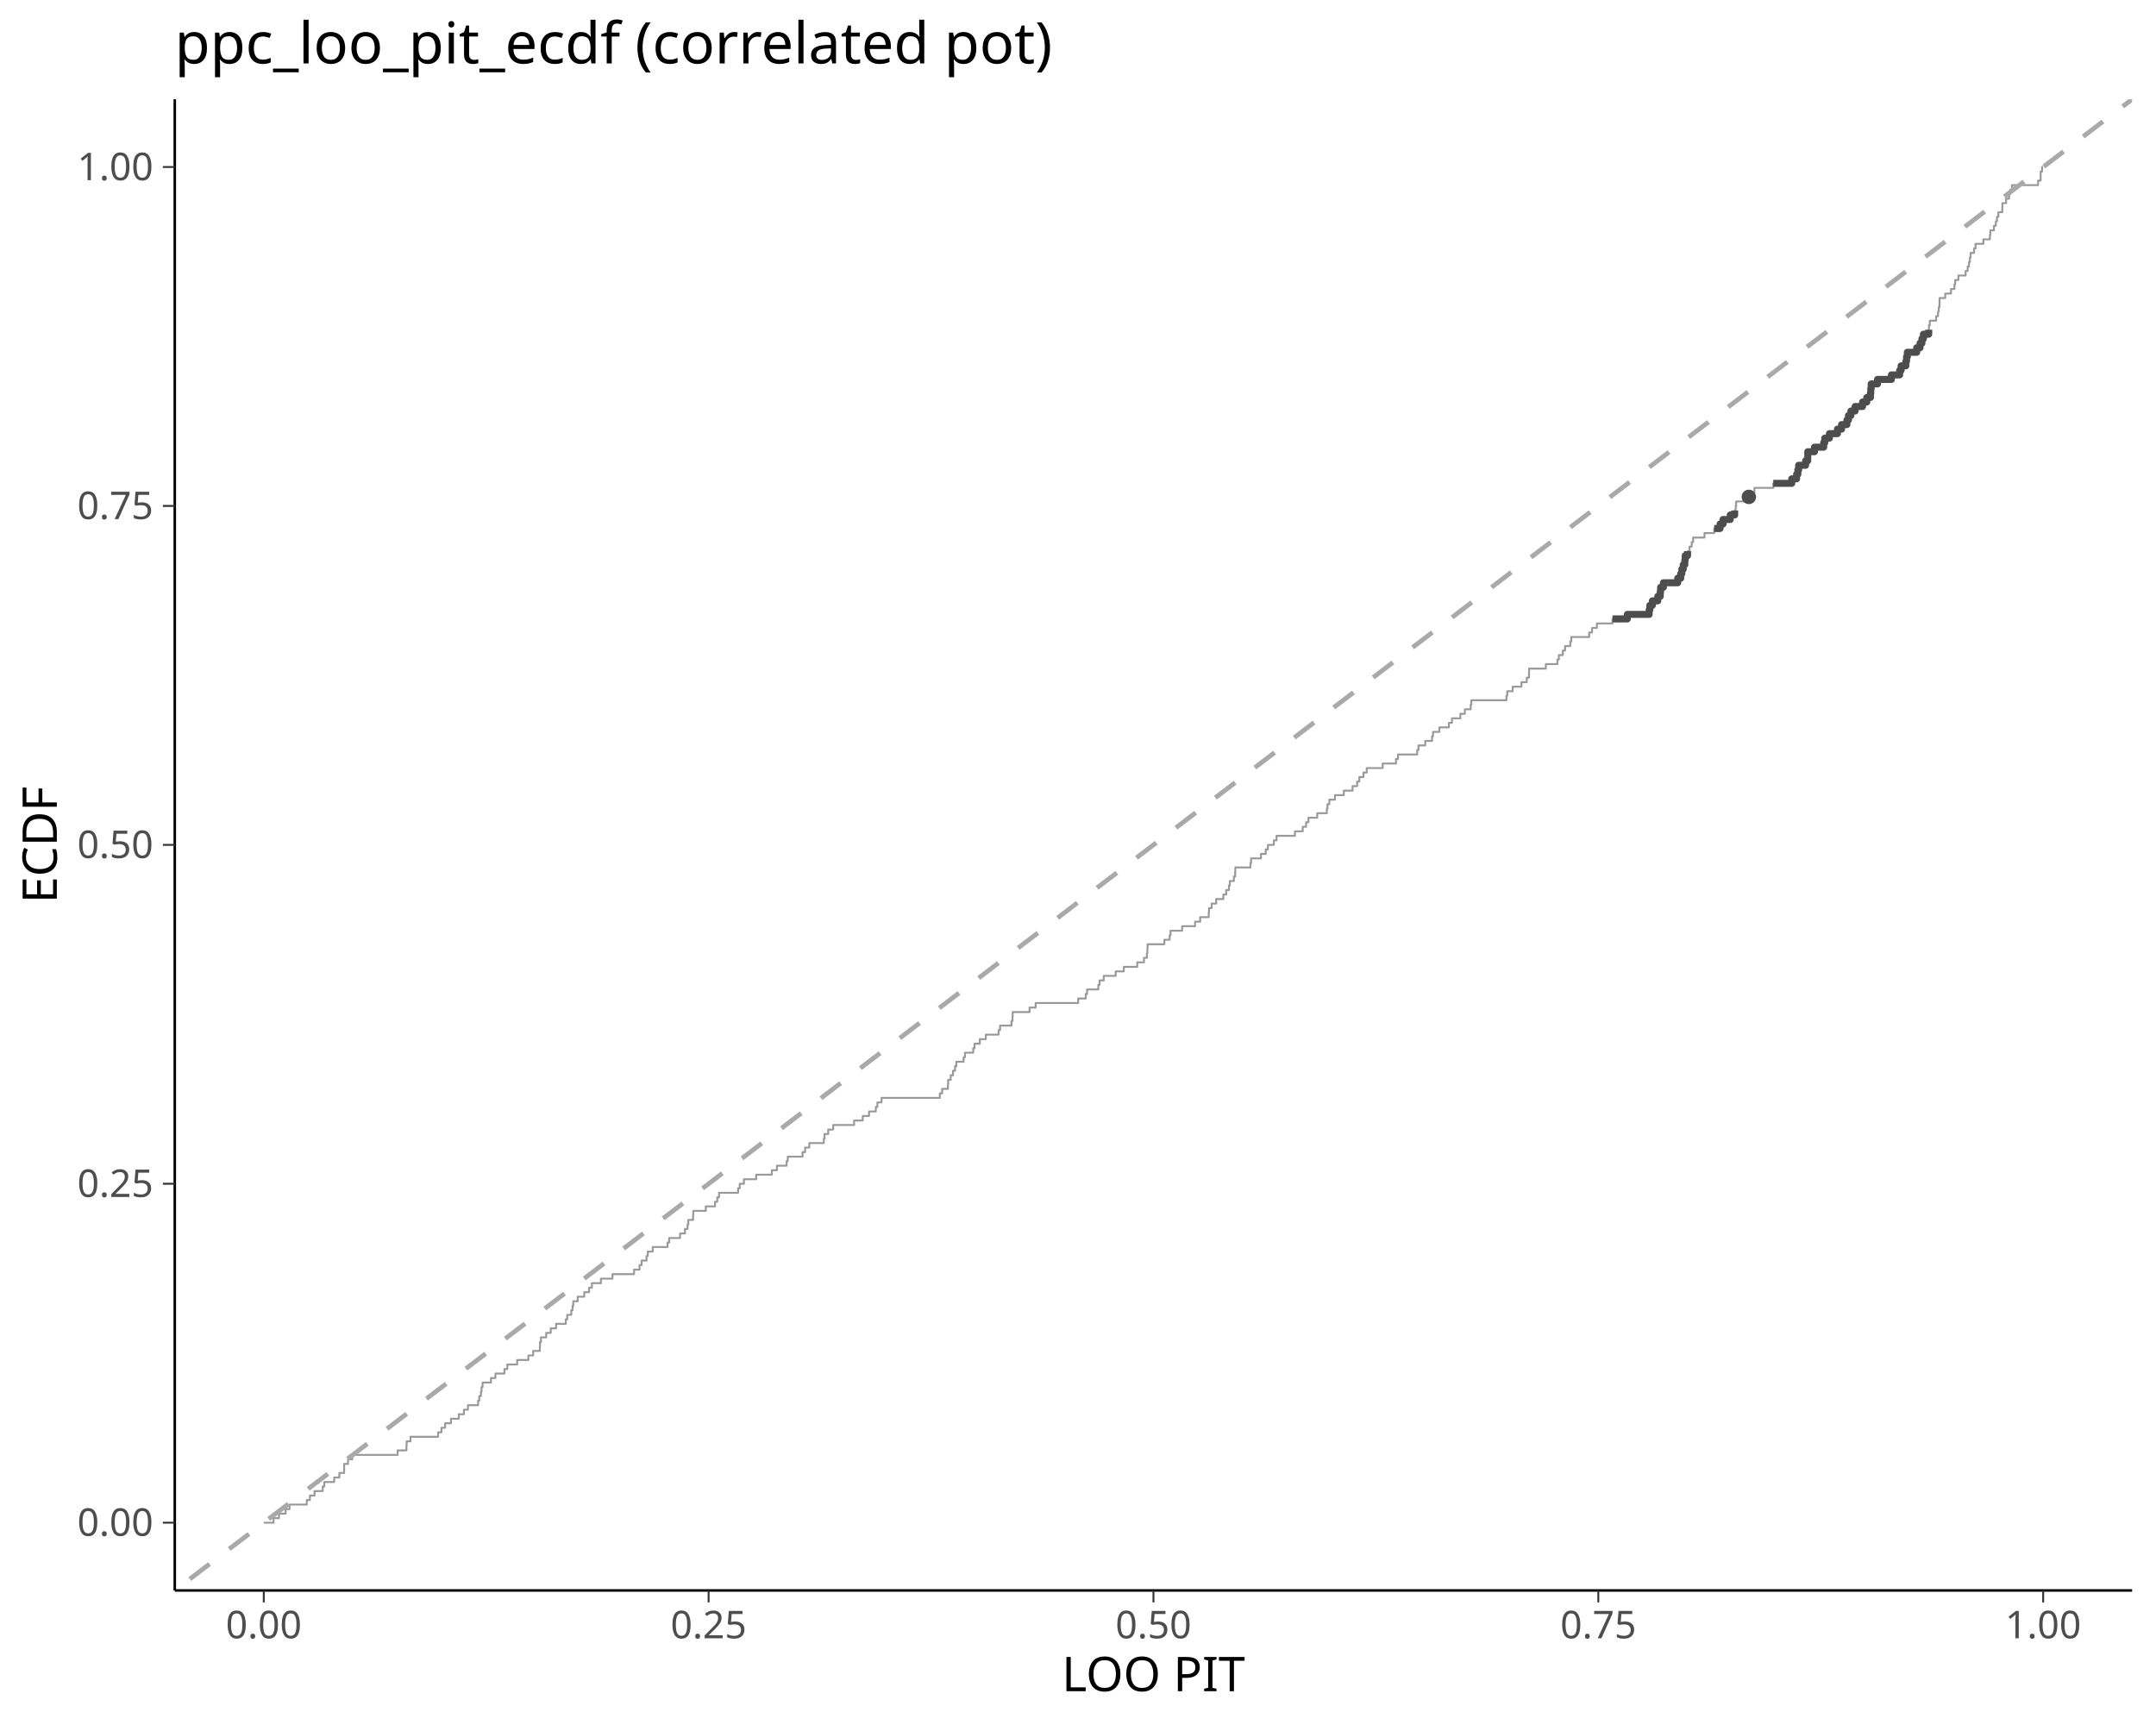
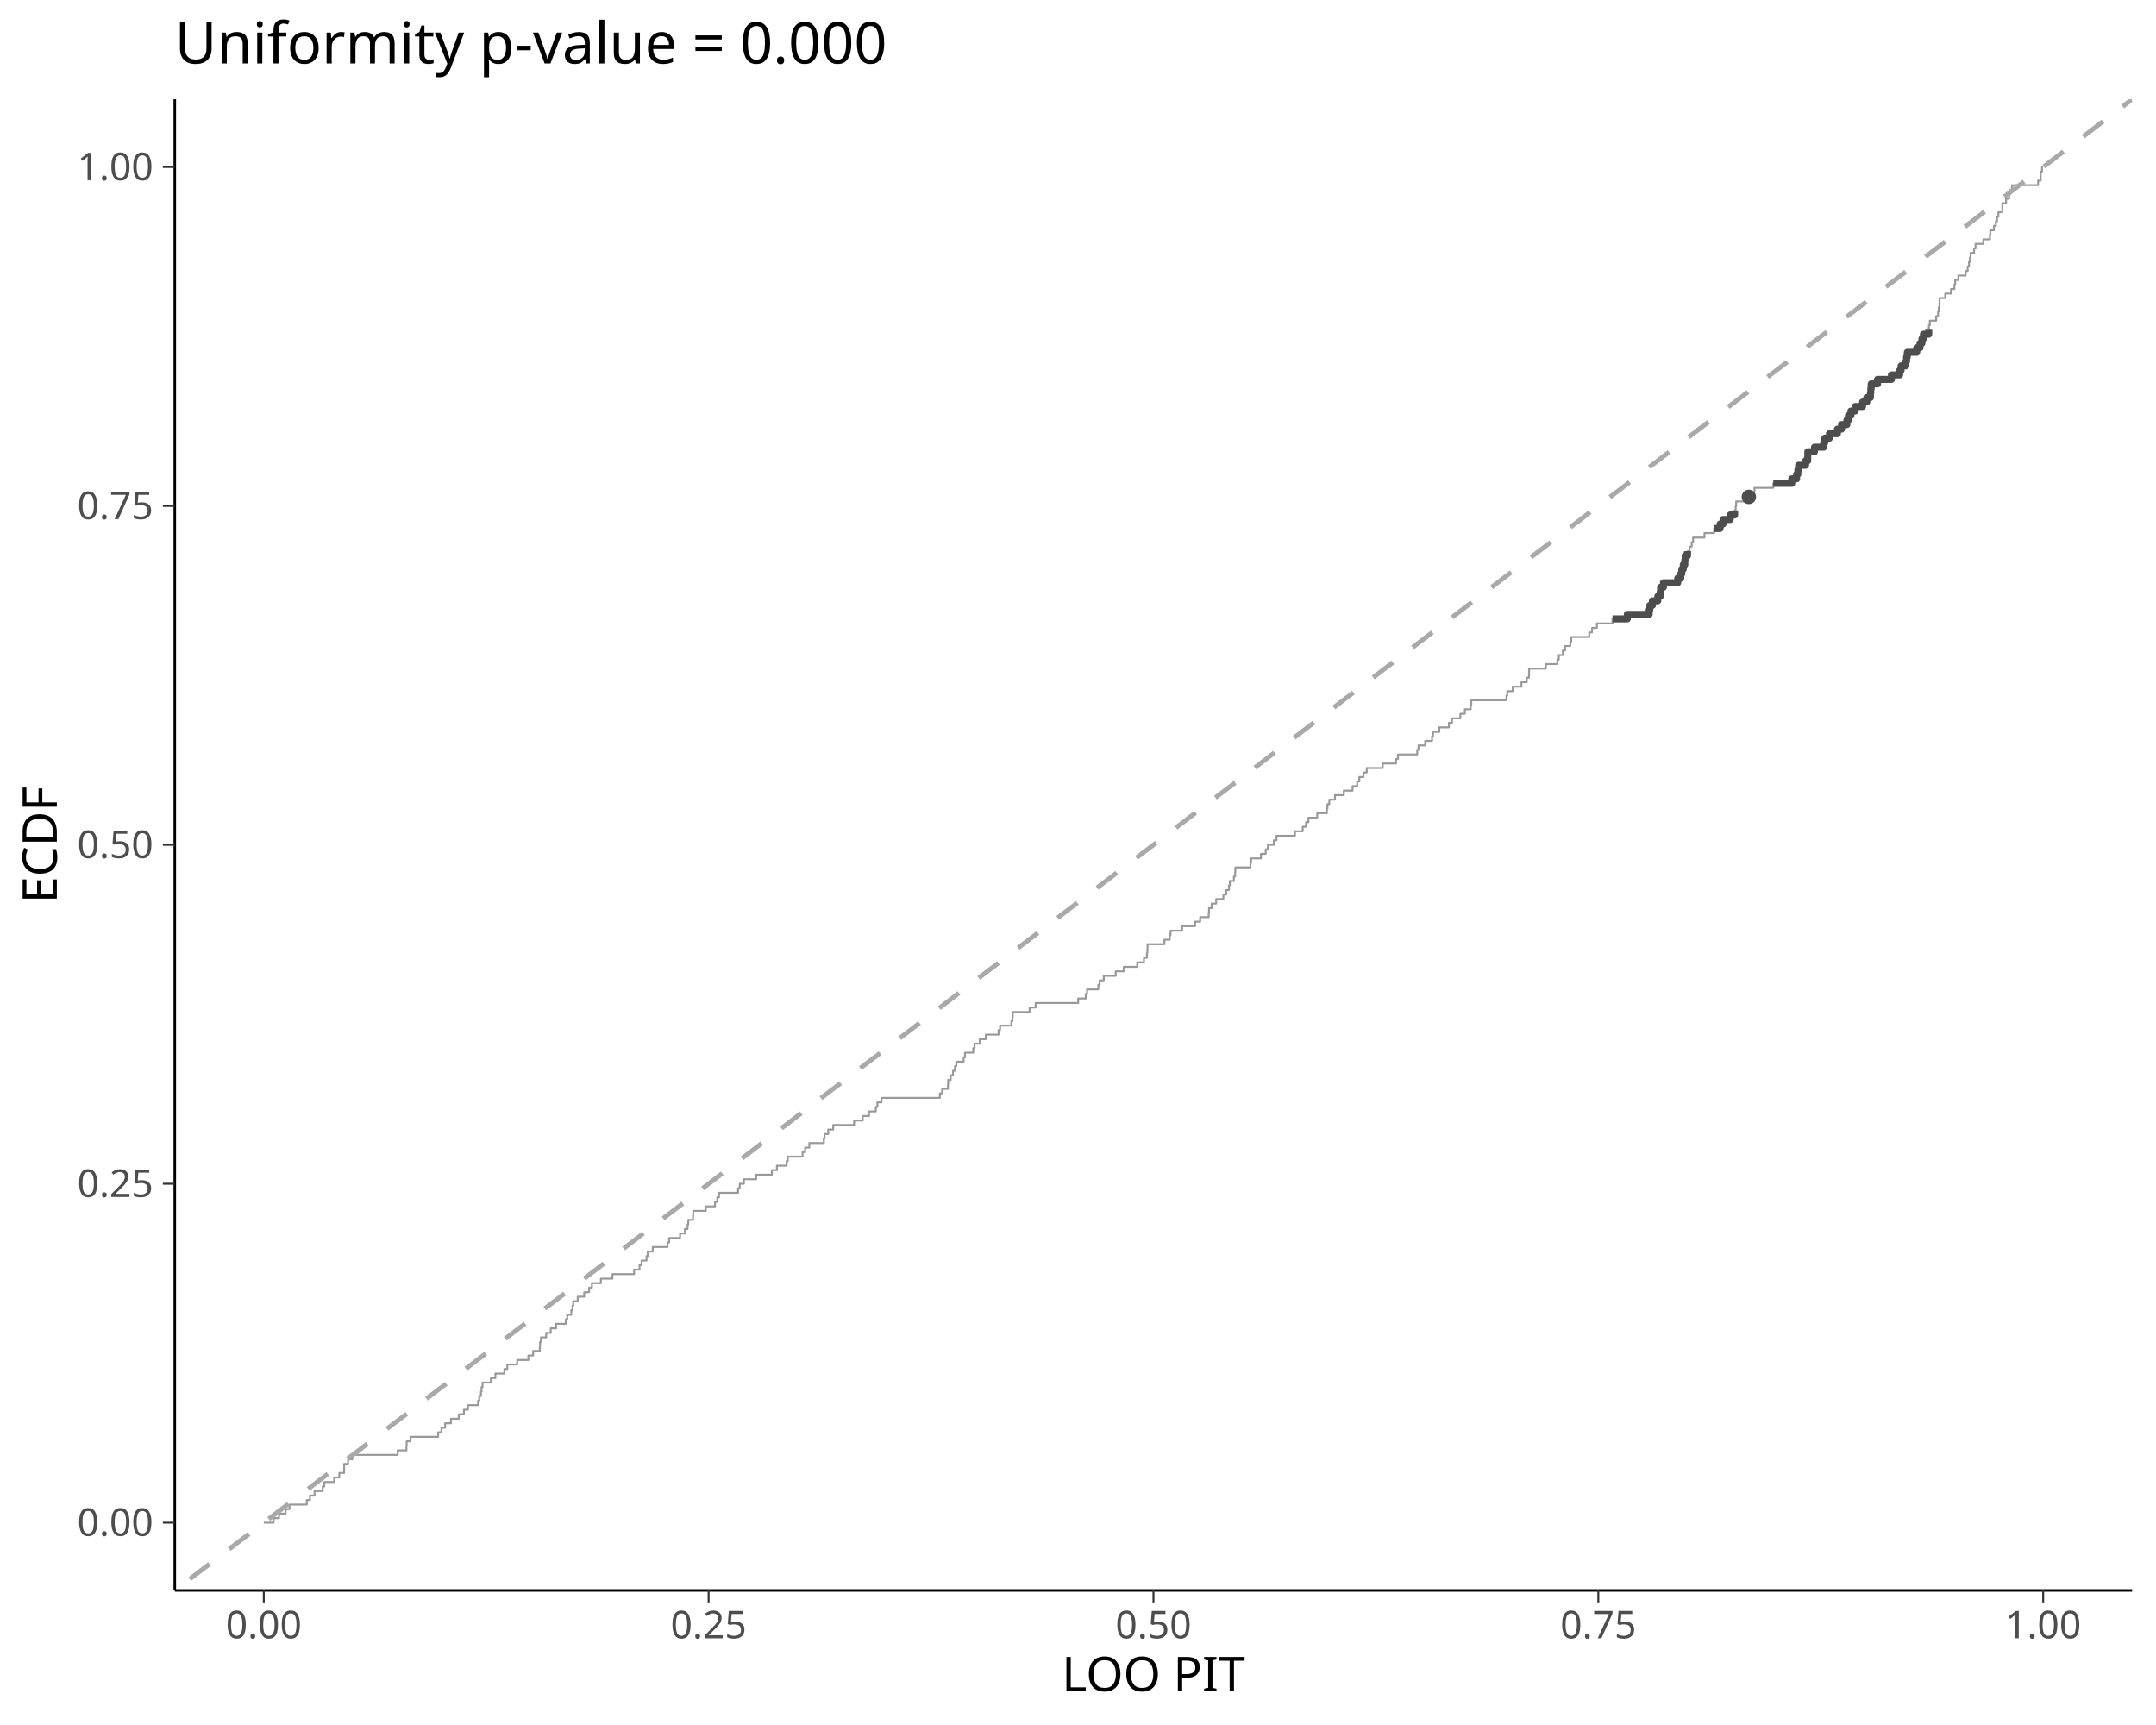
<svg xmlns="http://www.w3.org/2000/svg" class="svglite" data-engine-version="2.0" width="720.00pt" height="576.00pt" viewBox="0 0 720.00 576.00">
  <defs>
    <style type="text/css">
    .svglite line, .svglite polyline, .svglite polygon, .svglite path, .svglite rect, .svglite circle {
      fill: none;
      stroke: #000000;
      stroke-linecap: round;
      stroke-linejoin: round;
      stroke-miterlimit: 10.00;
    }
  </style>
  </defs>
  <rect width="100%" height="100%" style="stroke: none; fill: #FFFFFF;" />
  <defs>
    <clipPath id="cpMC4wMHw3MjAuMDB8MC4wMHw1NzYuMDA=">
      <rect x="0.00" y="0.00" width="720.00" height="576.00" />
    </clipPath>
  </defs>
  <g clip-path="url(#cpMC4wMHw3MjAuMDB8MC4wMHw1NzYuMDA=)">
</g>
  <defs>
    <clipPath id="cpNTguMzd8NzEyLjAzfDMzLjE0fDUzMS4wNw==">
      <rect x="58.37" y="33.14" width="653.65" height="497.93" />
    </clipPath>
  </defs>
  <g clip-path="url(#cpNTguMzd8NzEyLjAzfDMzLjE0fDUzMS4wNw==)">
    <polyline points="88.09,508.44 90.07,508.44 90.07,508.44 91.36,508.44 91.36,506.93 92.06,506.93 92.06,506.93 93.17,506.93 93.17,505.42 94.05,505.42 94.05,505.42 95.39,505.42 95.39,503.91 96.04,503.91 96.04,503.91 96.68,503.91 96.68,502.40 98.02,502.40 98.02,502.40 100.01,502.40 100.01,502.40 102.00,502.40 102.00,502.40 102.44,502.40 102.44,500.89 103.49,500.89 103.49,499.39 103.99,499.39 103.99,499.39 105.04,499.39 105.04,497.88 105.97,497.88 105.97,497.88 107.78,497.88 107.78,496.37 107.96,496.37 107.96,496.37 108.30,496.37 108.30,494.86 109.95,494.86 109.95,494.86 111.61,494.86 111.61,493.35 111.94,493.35 111.94,493.35 113.33,493.35 113.33,491.84 113.92,491.84 113.92,491.84 114.92,491.84 114.92,490.33 114.93,490.33 114.93,488.82 115.91,488.82 115.91,488.82 116.23,488.82 116.23,487.31 117.64,487.31 117.64,485.81 117.90,485.81 117.90,485.81 119.88,485.81 119.88,485.81 121.87,485.81 121.87,485.81 123.86,485.81 123.86,485.81 125.85,485.81 125.85,485.81 127.83,485.81 127.83,485.81 129.82,485.81 129.82,485.81 131.81,485.81 131.81,485.81 132.80,485.81 132.80,484.30 133.80,484.30 133.80,484.30 135.73,484.30 135.73,482.79 135.78,482.79 135.78,482.79 135.80,482.79 135.80,481.28 137.08,481.28 137.08,479.77 137.77,479.77 137.77,479.77 139.76,479.77 139.76,479.77 141.75,479.77 141.75,479.77 143.73,479.77 143.73,479.77 145.72,479.77 145.72,479.77 146.32,479.77 146.32,478.26 147.43,478.26 147.43,476.75 147.71,476.75 147.71,476.75 148.65,476.75 148.65,475.24 149.70,475.24 149.70,475.24 150.60,475.24 150.60,473.73 151.68,473.73 151.68,473.73 153.22,473.73 153.22,472.23 153.67,472.23 153.67,472.23 154.92,472.23 154.92,470.72 155.66,470.72 155.66,470.72 156.26,470.72 156.26,469.21 157.65,469.21 157.65,469.21 159.63,469.21 159.63,469.21 159.66,469.21 159.66,467.70 160.04,467.70 160.04,466.19 160.61,466.19 160.61,464.68 160.81,464.68 160.81,463.17 161.15,463.17 161.15,461.66 161.62,461.66 161.62,461.66 163.61,461.66 163.61,461.66 163.95,461.66 163.95,460.15 165.44,460.15 165.44,458.65 165.60,458.65 165.60,458.65 167.58,458.65 167.58,458.65 168.45,458.65 168.45,457.14 169.42,457.14 169.42,455.63 169.57,455.63 169.57,455.63 171.56,455.63 171.56,455.63 172.71,455.63 172.71,454.12 173.54,454.12 173.54,454.12 175.53,454.12 175.53,454.12 176.45,454.12 176.45,452.61 177.52,452.61 177.52,452.61 178.05,452.61 178.05,451.10 179.51,451.10 179.51,451.10 180.28,451.10 180.28,449.59 180.35,449.59 180.35,448.08 180.65,448.08 180.65,446.57 181.49,446.57 181.49,446.57 182.40,446.57 182.40,445.07 183.48,445.07 183.48,445.07 183.92,445.07 183.92,443.56 185.47,443.56 185.47,443.56 185.70,443.56 185.70,442.05 187.46,442.05 187.46,442.05 188.95,442.05 188.95,440.54 189.43,440.54 189.43,439.03 189.44,439.03 189.44,439.03 190.78,439.03 190.78,437.52 191.20,437.52 191.20,436.01 191.43,436.01 191.43,434.50 191.43,434.50 191.43,434.50 192.92,434.50 192.92,432.99 193.42,432.99 193.42,432.99 195.10,432.99 195.10,431.49 195.41,431.49 195.41,431.49 196.73,431.49 196.73,429.98 197.39,429.98 197.39,429.98 197.66,429.98 197.66,428.47 199.38,428.47 199.38,428.47 200.67,428.47 200.67,426.96 201.37,426.96 201.37,426.96 203.36,426.96 203.36,426.96 204.53,426.96 204.53,425.45 205.34,425.45 205.34,425.45 207.33,425.45 207.33,425.45 209.32,425.45 209.32,425.45 211.31,425.45 211.31,425.45 211.75,425.45 211.75,423.94 213.29,423.94 213.29,423.94 213.57,423.94 213.57,422.43 214.26,422.43 214.26,420.92 215.28,420.92 215.28,420.92 215.91,420.92 215.91,419.41 216.32,419.41 216.32,417.91 217.27,417.91 217.27,417.91 217.98,417.91 217.98,416.40 219.25,416.40 219.25,416.40 221.24,416.40 221.24,416.40 222.92,416.40 222.92,414.89 223.23,414.89 223.23,414.89 223.47,414.89 223.47,413.38 225.22,413.38 225.22,413.38 227.11,413.38 227.11,411.87 227.20,411.87 227.20,411.87 228.74,411.87 228.74,410.36 229.19,410.36 229.19,410.36 229.61,410.36 229.61,408.85 229.86,408.85 229.86,407.34 231.18,407.34 231.18,407.34 231.45,407.34 231.45,405.83 231.52,405.83 231.52,404.33 233.17,404.33 233.17,404.33 235.15,404.33 235.15,404.33 235.70,404.33 235.70,402.82 237.14,402.82 237.14,402.82 238.78,402.82 238.78,401.31 239.13,401.31 239.13,401.31 239.53,401.31 239.53,399.80 240.13,399.80 240.13,398.29 241.12,398.29 241.12,398.29 243.10,398.29 243.10,398.29 245.09,398.29 245.09,398.29 246.49,398.29 246.49,396.78 247.04,396.78 247.04,395.27 247.08,395.27 247.08,395.27 248.43,395.27 248.43,393.76 249.07,393.76 249.07,393.76 251.05,393.76 251.05,393.76 252.53,393.76 252.53,392.25 253.04,392.25 253.04,392.25 255.03,392.25 255.03,392.25 257.02,392.25 257.02,392.25 257.76,392.25 257.76,390.75 259.00,390.75 259.00,390.75 259.45,390.75 259.45,389.24 260.99,389.24 260.99,389.24 262.69,389.24 262.69,387.73 262.98,387.73 262.98,387.73 263.07,387.73 263.07,386.22 264.96,386.22 264.96,386.22 266.95,386.22 266.95,386.22 268.03,386.22 268.03,384.71 268.87,384.71 268.87,383.20 268.94,383.20 268.94,383.20 270.27,383.20 270.27,381.69 270.93,381.69 270.93,381.69 272.91,381.69 272.91,381.69 274.90,381.69 274.90,381.69 275.12,381.69 275.12,380.18 275.37,380.18 275.37,378.67 276.59,378.67 276.59,377.17 276.89,377.17 276.89,377.17 278.25,377.17 278.25,375.66 278.88,375.66 278.88,375.66 280.86,375.66 280.86,375.66 282.85,375.66 282.85,375.66 284.84,375.66 284.84,375.66 285.23,375.66 285.23,374.15 286.83,374.15 286.83,374.15 288.11,374.15 288.11,372.64 288.81,372.64 288.81,372.64 290.21,372.64 290.21,371.13 290.80,371.13 290.80,371.13 292.48,371.13 292.48,369.62 292.79,369.62 292.79,369.62 293.00,369.62 293.00,368.11 294.39,368.11 294.39,366.60 294.78,366.60 294.78,366.60 296.76,366.60 296.76,366.60 298.75,366.60 298.75,366.60 300.74,366.60 300.74,366.60 302.73,366.60 302.73,366.60 304.71,366.60 304.71,366.60 306.70,366.60 306.70,366.60 308.69,366.60 308.69,366.60 310.68,366.60 310.68,366.60 312.66,366.60 312.66,366.60 313.87,366.60 313.87,365.09 314.63,365.09 314.63,363.59 314.65,363.59 314.65,363.59 316.57,363.59 316.57,362.08 316.64,362.08 316.64,362.08 316.64,362.08 316.64,360.57 317.49,360.57 317.49,359.06 318.25,359.06 318.25,357.55 318.62,357.55 318.62,357.55 318.92,357.55 318.92,356.04 319.36,356.04 319.36,354.53 320.61,354.53 320.61,354.53 321.81,354.53 321.81,353.02 322.26,353.02 322.26,351.51 322.60,351.51 322.60,351.51 324.59,351.51 324.59,351.51 325.02,351.51 325.02,350.01 325.44,350.01 325.44,348.50 326.57,348.50 326.57,348.50 327.21,348.50 327.21,346.99 328.56,346.99 328.56,346.99 329.21,346.99 329.21,345.48 330.55,345.48 330.55,345.48 332.54,345.48 332.54,345.48 333.47,345.48 333.47,343.97 333.97,343.97 333.97,342.46 334.52,342.46 334.52,342.46 336.51,342.46 336.51,342.46 337.78,342.46 337.78,340.95 338.12,340.95 338.12,339.44 338.18,339.44 338.18,337.94 338.50,337.94 338.50,337.94 340.49,337.94 340.49,337.94 342.47,337.94 342.47,337.94 343.83,337.94 343.83,336.43 344.46,336.43 344.46,336.43 345.85,336.43 345.85,334.92 346.45,334.92 346.45,334.92 348.44,334.92 348.44,334.92 350.42,334.92 350.42,334.92 352.41,334.92 352.41,334.92 354.40,334.92 354.40,334.92 356.39,334.92 356.39,334.92 358.37,334.92 358.37,334.92 360.06,334.92 360.06,333.41 360.36,333.41 360.36,333.41 362.35,333.41 362.35,333.41 362.59,333.41 362.59,331.90 363.03,331.90 363.03,330.39 364.33,330.39 364.33,330.39 366.32,330.39 366.32,330.39 366.78,330.39 366.78,328.88 367.21,328.88 367.21,327.37 368.31,327.37 368.31,327.37 368.60,327.37 368.60,325.86 370.30,325.86 370.30,325.86 372.28,325.86 372.28,325.86 372.59,325.86 372.59,324.36 374.27,324.36 374.27,324.36 375.29,324.36 375.29,322.85 376.26,322.85 376.26,322.85 378.25,322.85 378.25,322.85 379.79,322.85 379.79,321.34 380.23,321.34 380.23,321.34 382.03,321.34 382.03,319.83 382.22,319.83 382.22,319.83 383.01,319.83 383.01,318.32 383.17,318.32 383.17,316.81 383.23,316.81 383.23,315.30 384.21,315.30 384.21,315.30 386.20,315.30 386.20,315.30 388.18,315.30 388.18,315.30 388.85,315.30 388.85,313.79 390.17,313.79 390.17,313.79 390.61,313.79 390.61,312.28 390.90,312.28 390.90,310.78 392.16,310.78 392.16,310.78 394.15,310.78 394.15,310.78 394.78,310.78 394.78,309.27 396.13,309.27 396.13,309.27 398.12,309.27 398.12,309.27 399.10,309.27 399.10,307.76 400.11,307.76 400.11,307.76 400.80,307.76 400.80,306.25 402.10,306.25 402.10,306.25 403.65,306.25 403.65,304.74 403.75,304.74 403.75,303.23 404.08,303.23 404.08,303.23 404.65,303.23 404.65,301.72 406.07,301.72 406.07,301.72 406.14,301.72 406.14,300.21 408.06,300.21 408.06,300.21 408.55,300.21 408.55,298.70 409.49,298.70 409.49,297.20 410.04,297.20 410.04,297.20 410.41,297.20 410.41,295.69 410.70,295.69 410.70,294.18 412.03,294.18 412.03,294.18 412.06,294.18 412.06,292.67 412.48,292.67 412.48,291.16 412.54,291.16 412.54,289.65 414.02,289.65 414.02,289.65 416.01,289.65 416.01,289.65 417.60,289.65 417.60,288.14 417.80,288.14 417.80,286.63 417.99,286.63 417.99,286.63 419.98,286.63 419.98,286.63 421.10,286.63 421.10,285.12 421.97,285.12 421.97,285.12 422.69,285.12 422.69,283.62 423.42,283.62 423.42,282.11 423.96,282.11 423.96,282.11 425.40,282.11 425.40,280.60 425.94,280.60 425.94,280.60 426.30,280.60 426.30,279.09 427.93,279.09 427.93,279.09 429.92,279.09 429.92,279.09 431.91,279.09 431.91,279.09 432.46,279.09 432.46,277.58 433.89,277.58 433.89,277.58 435.04,277.58 435.04,276.07 435.88,276.07 435.88,276.07 436.17,276.07 436.17,274.56 436.96,274.56 436.96,273.05 437.87,273.05 437.87,273.05 439.86,273.05 439.86,273.05 439.89,273.05 439.89,271.54 441.84,271.54 441.84,271.54 443.10,271.54 443.10,270.04 443.31,270.04 443.31,268.53 443.83,268.53 443.83,268.53 443.93,268.53 443.93,267.02 445.82,267.02 445.82,265.51 445.82,265.51 445.82,265.51 447.81,265.51 447.81,265.51 448.77,265.51 448.77,264.00 449.79,264.00 449.79,264.00 451.70,264.00 451.70,262.49 451.78,262.49 451.78,262.49 453.23,262.49 453.23,260.98 453.77,260.98 453.77,260.98 453.94,260.98 453.94,259.47 455.33,259.47 455.33,257.96 455.76,257.96 455.76,257.96 456.42,257.96 456.42,256.46 457.74,256.46 457.74,256.46 459.73,256.46 459.73,256.46 461.72,256.46 461.72,256.46 461.75,256.46 461.75,254.95 463.70,254.95 463.70,254.95 465.69,254.95 465.69,254.95 466.20,254.95 466.20,253.44 466.86,253.44 466.86,251.93 467.68,251.93 467.68,251.93 469.67,251.93 469.67,251.93 471.65,251.93 471.65,251.93 473.28,251.93 473.28,250.42 473.64,250.42 473.64,250.42 473.71,250.42 473.71,248.91 475.63,248.91 475.63,248.91 475.96,248.91 475.96,247.40 477.62,247.40 477.62,247.40 478.24,247.40 478.24,245.89 478.56,245.89 478.56,244.38 479.60,244.38 479.60,244.38 480.67,244.38 480.67,242.88 481.59,242.88 481.59,242.88 483.58,242.88 483.58,242.88 483.86,242.88 483.86,241.37 484.89,241.37 484.89,239.86 485.57,239.86 485.57,239.86 487.55,239.86 487.55,239.86 487.70,239.86 487.70,238.35 489.19,238.35 489.19,236.84 489.54,236.84 489.54,236.84 491.14,236.84 491.14,235.33 491.35,235.33 491.35,233.82 491.53,233.82 491.53,233.82 493.52,233.82 493.52,233.82 495.50,233.82 495.50,233.82 497.49,233.82 497.49,233.82 499.48,233.82 499.48,233.82 501.47,233.82 501.47,233.82 503.08,233.82 503.08,232.31 503.35,232.31 503.35,230.80 503.45,230.80 503.45,230.80 505.16,230.80 505.16,229.30 505.44,229.30 505.44,229.30 507.43,229.30 507.43,229.30 508.09,229.30 508.09,227.79 509.41,227.79 509.41,227.79 509.86,227.79 509.86,226.28 510.62,226.28 510.62,224.77 510.64,224.77 510.64,223.26 511.40,223.26 511.40,223.26 513.39,223.26 513.39,223.26 515.38,223.26 515.38,223.26 516.24,223.26 516.24,221.75 517.36,221.75 517.36,221.75 519.35,221.75 519.35,221.75 520.10,221.75 520.10,220.24 520.58,220.24 520.58,218.73 521.34,218.73 521.34,218.73 521.92,218.73 521.92,217.22 522.66,217.22 522.66,215.72 523.33,215.72 523.33,215.72 524.40,215.72 524.40,214.21 524.73,214.21 524.73,212.70 525.31,212.70 525.31,212.70 527.30,212.70 527.30,212.70 529.29,212.70 529.29,212.70 530.72,212.70 530.72,211.19 531.28,211.19 531.28,211.19 531.66,211.19 531.66,209.68 533.26,209.68 533.26,209.68 533.29,209.68 533.29,208.17 535.25,208.17 535.25,208.17 537.24,208.17 537.24,208.17 538.49,208.17 538.49,206.66 539.23,206.66 539.23,206.66 541.21,206.66 541.21,206.66 543.20,206.66 543.20,206.66 543.45,206.66 543.45,205.15 545.19,205.15 545.19,205.15 547.18,205.15 547.18,205.15 549.16,205.15 549.16,205.15 550.74,205.15 550.74,203.64 550.97,203.64 550.97,202.14 551.15,202.14 551.15,202.14 551.82,202.14 551.82,200.63 553.14,200.63 553.14,200.63 553.62,200.63 553.62,199.12 554.44,199.12 554.44,197.61 554.56,197.61 554.56,196.10 555.12,196.10 555.12,196.10 555.50,196.10 555.50,194.59 557.11,194.59 557.11,194.59 559.10,194.59 559.10,194.59 560.28,194.59 560.28,193.08 561.09,193.08 561.09,193.08 561.28,193.08 561.28,191.57 561.65,191.57 561.65,190.06 562.13,190.06 562.13,188.56 562.65,188.56 562.65,187.05 562.78,187.05 562.78,185.54 563.07,185.54 563.07,185.54 563.56,185.54 563.56,184.03 564.24,184.03 564.24,182.52 564.95,182.52 564.95,181.01 565.06,181.01 565.06,181.01 565.42,181.01 565.42,179.50 567.05,179.50 567.05,179.50 569.04,179.50 569.04,179.50 569.22,179.50 569.22,177.99 571.02,177.99 571.02,177.99 572.45,177.99 572.45,176.48 573.01,176.48 573.01,176.48 574.42,176.48 574.42,174.98 575.00,174.98 575.00,174.98 575.41,174.98 575.41,173.47 576.99,173.47 576.99,173.47 577.81,173.47 577.81,171.96 578.97,171.96 578.97,171.96 579.29,171.96 579.29,170.45 579.63,170.45 579.63,168.94 579.79,168.94 579.79,167.43 580.96,167.43 580.96,167.43 582.95,167.43 582.95,167.43 584.03,167.43 584.03,165.92 584.60,165.92 584.60,164.41 584.94,164.41 584.94,164.41 585.89,164.41 585.89,162.90 586.92,162.90 586.92,162.90 588.91,162.90 588.91,162.90 590.90,162.90 590.90,162.90 592.19,162.90 592.19,161.40 592.89,161.40 592.89,161.40 594.87,161.40 594.87,161.40 596.86,161.40 596.86,161.40 598.36,161.40 598.36,159.89 598.85,159.89 598.85,159.89 599.97,159.89 599.97,158.38 600.39,158.38 600.39,156.87 600.66,156.87 600.66,155.36 600.84,155.36 600.84,155.36 602.82,155.36 602.82,155.36 602.98,155.36 602.98,153.85 603.70,153.85 603.70,152.34 603.71,152.34 603.71,150.83 604.81,150.83 604.81,150.83 605.95,150.83 605.95,149.32 606.80,149.32 606.80,149.32 608.78,149.32 608.78,149.32 609.02,149.32 609.02,147.82 609.38,147.82 609.38,146.31 610.77,146.31 610.77,146.31 610.94,146.31 610.94,144.80 612.76,144.80 612.76,144.80 613.61,144.80 613.61,143.29 614.75,143.29 614.75,143.29 614.99,143.29 614.99,141.78 616.73,141.78 616.73,141.78 616.77,141.78 616.77,140.27 617.29,140.27 617.29,138.76 618.11,138.76 618.11,137.25 618.72,137.25 618.72,137.25 619.52,137.25 619.52,135.74 620.71,135.74 620.71,135.74 622.00,135.74 622.00,134.24 622.70,134.24 622.70,134.24 623.41,134.24 623.41,132.73 624.64,132.73 624.64,131.22 624.68,131.22 624.68,131.22 624.75,131.22 624.75,129.71 624.89,129.71 624.89,128.20 626.67,128.20 626.67,128.20 627.00,128.20 627.00,126.69 628.66,126.69 628.66,126.69 630.65,126.69 630.65,126.69 631.64,126.69 631.64,125.18 632.63,125.18 632.63,125.18 634.40,125.18 634.40,123.67 634.62,123.67 634.62,123.67 634.87,123.67 634.87,122.16 636.45,122.16 636.45,120.66 636.61,120.66 636.61,120.66 636.69,120.66 636.69,119.15 636.95,119.15 636.95,117.64 638.60,117.64 638.60,117.64 640.08,117.64 640.08,116.13 640.58,116.13 640.58,116.13 641.19,116.13 641.19,114.62 641.83,114.62 641.83,113.11 642.32,113.11 642.32,111.60 642.57,111.60 642.57,111.60 644.10,111.60 644.10,110.09 644.16,110.09 644.16,108.58 644.47,108.58 644.47,107.08 644.56,107.08 644.56,107.08 646.55,107.08 646.55,107.08 646.58,107.08 646.58,105.57 647.20,105.57 647.20,104.06 647.45,104.06 647.45,102.55 647.69,102.55 647.69,101.04 647.71,101.04 647.71,99.53 648.53,99.53 648.53,99.53 649.61,99.53 649.61,98.02 650.52,98.02 650.52,98.02 651.53,98.02 651.53,96.51 652.51,96.51 652.51,96.51 652.68,96.51 652.68,95.00 652.94,95.00 652.94,93.50 654.01,93.50 654.01,91.99 654.49,91.99 654.49,91.99 656.42,91.99 656.42,90.48 656.48,90.48 656.48,90.48 657.11,90.48 657.11,88.97 657.55,88.97 657.55,87.46 657.85,87.46 657.85,85.95 658.08,85.95 658.08,84.44 658.47,84.44 658.47,84.44 659.25,84.44 659.25,82.93 659.73,82.93 659.73,81.42 660.46,81.42 660.46,81.42 662.36,81.42 662.36,79.92 662.44,79.92 662.44,79.92 664.43,79.92 664.43,79.92 664.53,79.92 664.53,78.41 664.67,78.41 664.67,76.90 665.87,76.90 665.87,75.39 666.42,75.39 666.42,75.39 666.51,75.39 666.51,73.88 666.91,73.88 666.91,72.37 667.36,72.37 667.36,70.86 668.41,70.86 668.41,70.86 668.67,70.86 668.67,69.35 668.70,69.35 668.70,67.84 669.93,67.84 669.93,66.34 670.39,66.34 670.39,66.34 670.95,66.34 670.95,64.83 671.33,64.83 671.33,63.32 671.90,63.32 671.90,61.81 672.38,61.81 672.38,61.81 674.37,61.81 674.37,61.81 676.36,61.81 676.36,61.81 678.34,61.81 678.34,61.81 680.33,61.81 680.33,61.81 680.62,61.81 680.62,60.30 681.47,60.30 681.47,58.79 681.48,58.79 681.48,57.28 681.94,57.28 681.94,55.77 682.32,55.77 682.32,55.77 " style="stroke-width: 0.64; stroke: #999999; stroke-linecap: butt;" />
    <line x1="-595.28" y1="1029.01" x2="1365.68" y2="-464.79" style="stroke-width: 1.55; stroke: #A9A9A9; stroke-dasharray: 8.28,8.28; stroke-linecap: butt;" />
    <polyline points="538.49,206.66 539.23,206.66 539.23,206.66 541.21,206.66 541.21,206.66 543.20,206.66 543.20,206.66 543.45,206.66 543.45,205.15 545.19,205.15 545.19,205.15 547.18,205.15 547.18,205.15 549.16,205.15 549.16,205.15 550.74,205.15 550.74,203.64 550.97,203.64 550.97,202.14 551.15,202.14 551.15,202.14 551.82,202.14 551.82,200.63 553.14,200.63 553.14,200.63 553.62,200.63 553.62,199.12 554.44,199.12 554.44,197.61 554.56,197.61 554.56,196.10 555.12,196.10 555.12,196.10 555.50,196.10 555.50,194.59 557.11,194.59 557.11,194.59 559.10,194.59 559.10,194.59 560.28,194.59 560.28,193.08 561.09,193.08 561.09,193.08 561.28,193.08 561.28,191.57 561.65,191.57 561.65,190.06 562.13,190.06 562.13,188.56 562.65,188.56 562.65,187.05 562.78,187.05 562.78,185.54 563.07,185.54 563.07,185.54 563.56,185.54 563.56,184.03 " style="stroke-width: 2.35; stroke: #4D4D4D; stroke-linecap: butt;" />
    <polyline points="572.45,176.48 573.01,176.48 573.01,176.48 574.42,176.48 574.42,174.98 575.00,174.98 575.00,174.98 575.41,174.98 575.41,173.47 576.99,173.47 576.99,173.47 577.81,173.47 577.81,171.96 578.97,171.96 578.97,171.96 579.29,171.96 579.29,170.45 " style="stroke-width: 2.35; stroke: #4D4D4D; stroke-linecap: butt;" />
    <polyline points="592.19,161.40 592.89,161.40 592.89,161.40 594.87,161.40 594.87,161.40 596.86,161.40 596.86,161.40 598.36,161.40 598.36,159.89 598.85,159.89 598.85,159.89 599.97,159.89 599.97,158.38 600.39,158.38 600.39,156.87 600.66,156.87 600.66,155.36 600.84,155.36 600.84,155.36 602.82,155.36 602.82,155.36 602.98,155.36 602.98,153.85 603.70,153.85 603.70,152.34 603.71,152.34 603.71,150.83 604.81,150.83 604.81,150.83 605.95,150.83 605.95,149.32 606.80,149.32 606.80,149.32 608.78,149.32 608.78,149.32 609.02,149.32 609.02,147.82 609.38,147.82 609.38,146.31 610.77,146.31 610.77,146.31 610.94,146.31 610.94,144.80 612.76,144.80 612.76,144.80 613.61,144.80 613.61,143.29 614.75,143.29 614.75,143.29 614.99,143.29 614.99,141.78 616.73,141.78 616.73,141.78 616.77,141.78 616.77,140.27 617.29,140.27 617.29,138.76 618.11,138.76 618.11,137.25 618.72,137.25 618.72,137.25 619.52,137.25 619.52,135.74 620.71,135.74 620.71,135.74 622.00,135.74 622.00,134.24 622.70,134.24 622.70,134.24 623.41,134.24 623.41,132.73 624.64,132.73 624.64,131.22 624.68,131.22 624.68,131.22 624.75,131.22 624.75,129.71 624.89,129.71 624.89,128.20 626.67,128.20 626.67,128.20 627.00,128.20 627.00,126.69 628.66,126.69 628.66,126.69 630.65,126.69 630.65,126.69 631.64,126.69 631.64,125.18 632.63,125.18 632.63,125.18 634.40,125.18 634.40,123.67 634.62,123.67 634.62,123.67 634.87,123.67 634.87,122.16 636.45,122.16 636.45,120.66 636.61,120.66 636.61,120.66 636.69,120.66 636.69,119.15 636.95,119.15 636.95,117.64 638.60,117.64 638.60,117.64 640.08,117.64 640.08,116.13 640.58,116.13 640.58,116.13 641.19,116.13 641.19,114.62 641.83,114.62 641.83,113.11 642.32,113.11 642.32,111.60 642.57,111.60 642.57,111.60 644.10,111.60 644.10,110.09 " style="stroke-width: 2.35; stroke: #4D4D4D; stroke-linecap: butt;" />
    <circle cx="584.03" cy="165.92" r="1.90" style="stroke-width: 1.03; stroke: #4D4D4D; fill: #4D4D4D;" />
  </g>
  <g clip-path="url(#cpMC4wMHw3MjAuMDB8MC4wMHw1NzYuMDA=)">
    <polyline points="58.37,531.07 58.37,33.14 " style="stroke-width: 0.85; stroke-linecap: butt;" />
    <text x="51.20" y="512.84" text-anchor="end" style="font-size: 12.80px; fill: #4D4D4D; font-family: sans;" textLength="24.91px" lengthAdjust="spacingAndGlyphs">0.00</text>
    <text x="51.20" y="399.68" text-anchor="end" style="font-size: 12.80px; fill: #4D4D4D; font-family: sans;" textLength="24.91px" lengthAdjust="spacingAndGlyphs">0.25</text>
    <text x="51.20" y="286.51" text-anchor="end" style="font-size: 12.80px; fill: #4D4D4D; font-family: sans;" textLength="24.91px" lengthAdjust="spacingAndGlyphs">0.50</text>
    <text x="51.20" y="173.34" text-anchor="end" style="font-size: 12.80px; fill: #4D4D4D; font-family: sans;" textLength="24.91px" lengthAdjust="spacingAndGlyphs">0.75</text>
    <text x="51.20" y="60.18" text-anchor="end" style="font-size: 12.80px; fill: #4D4D4D; font-family: sans;" textLength="24.91px" lengthAdjust="spacingAndGlyphs">1.00</text>
    <polyline points="54.39,508.44 58.37,508.44 " style="stroke-width: 0.64; stroke: #333333; stroke-linecap: butt;" />
    <polyline points="54.39,395.27 58.37,395.27 " style="stroke-width: 0.64; stroke: #333333; stroke-linecap: butt;" />
    <polyline points="54.39,282.11 58.37,282.11 " style="stroke-width: 0.64; stroke: #333333; stroke-linecap: butt;" />
    <polyline points="54.39,168.94 58.37,168.94 " style="stroke-width: 0.64; stroke: #333333; stroke-linecap: butt;" />
    <polyline points="54.39,55.77 58.37,55.77 " style="stroke-width: 0.64; stroke: #333333; stroke-linecap: butt;" />
    <polyline points="58.37,531.07 712.03,531.07 " style="stroke-width: 0.85; stroke-linecap: butt;" />
    <polyline points="88.09,535.06 88.09,531.07 " style="stroke-width: 0.64; stroke: #333333; stroke-linecap: butt;" />
    <polyline points="236.64,535.06 236.64,531.07 " style="stroke-width: 0.64; stroke: #333333; stroke-linecap: butt;" />
    <polyline points="385.20,535.06 385.20,531.07 " style="stroke-width: 0.64; stroke: #333333; stroke-linecap: butt;" />
    <polyline points="533.76,535.06 533.76,531.07 " style="stroke-width: 0.64; stroke: #333333; stroke-linecap: butt;" />
    <polyline points="682.32,535.06 682.32,531.07 " style="stroke-width: 0.64; stroke: #333333; stroke-linecap: butt;" />
    <text x="88.09" y="547.05" text-anchor="middle" style="font-size: 12.80px; fill: #4D4D4D; font-family: sans;" textLength="24.91px" lengthAdjust="spacingAndGlyphs">0.00</text>
    <text x="236.64" y="547.05" text-anchor="middle" style="font-size: 12.80px; fill: #4D4D4D; font-family: sans;" textLength="24.91px" lengthAdjust="spacingAndGlyphs">0.25</text>
    <text x="385.20" y="547.05" text-anchor="middle" style="font-size: 12.80px; fill: #4D4D4D; font-family: sans;" textLength="24.91px" lengthAdjust="spacingAndGlyphs">0.50</text>
    <text x="533.76" y="547.05" text-anchor="middle" style="font-size: 12.80px; fill: #4D4D4D; font-family: sans;" textLength="24.91px" lengthAdjust="spacingAndGlyphs">0.75</text>
    <text x="682.32" y="547.05" text-anchor="middle" style="font-size: 12.80px; fill: #4D4D4D; font-family: sans;" textLength="24.91px" lengthAdjust="spacingAndGlyphs">1.00</text>
    <text x="385.20" y="564.71" text-anchor="middle" style="font-size: 16.00px; font-family: sans;" textLength="63.14px" lengthAdjust="spacingAndGlyphs">LOO PIT</text>
    <text transform="translate(18.98,282.11) rotate(-90)" text-anchor="middle" style="font-size: 16.00px; font-family: sans;" textLength="43.56px" lengthAdjust="spacingAndGlyphs">ECDF</text>
-     <text x="58.37" y="21.18" style="font-size: 19.20px; font-family: sans;" textLength="280.73px" lengthAdjust="spacingAndGlyphs">ppc_loo_pit_ecdf (correlated pot)</text>
+     <text x="58.37" y="21.18" style="font-size: 19.20px; font-family: sans;" textLength="224.67px" lengthAdjust="spacingAndGlyphs">Uniformity p-value = 0.000</text>
  </g>
</svg>
